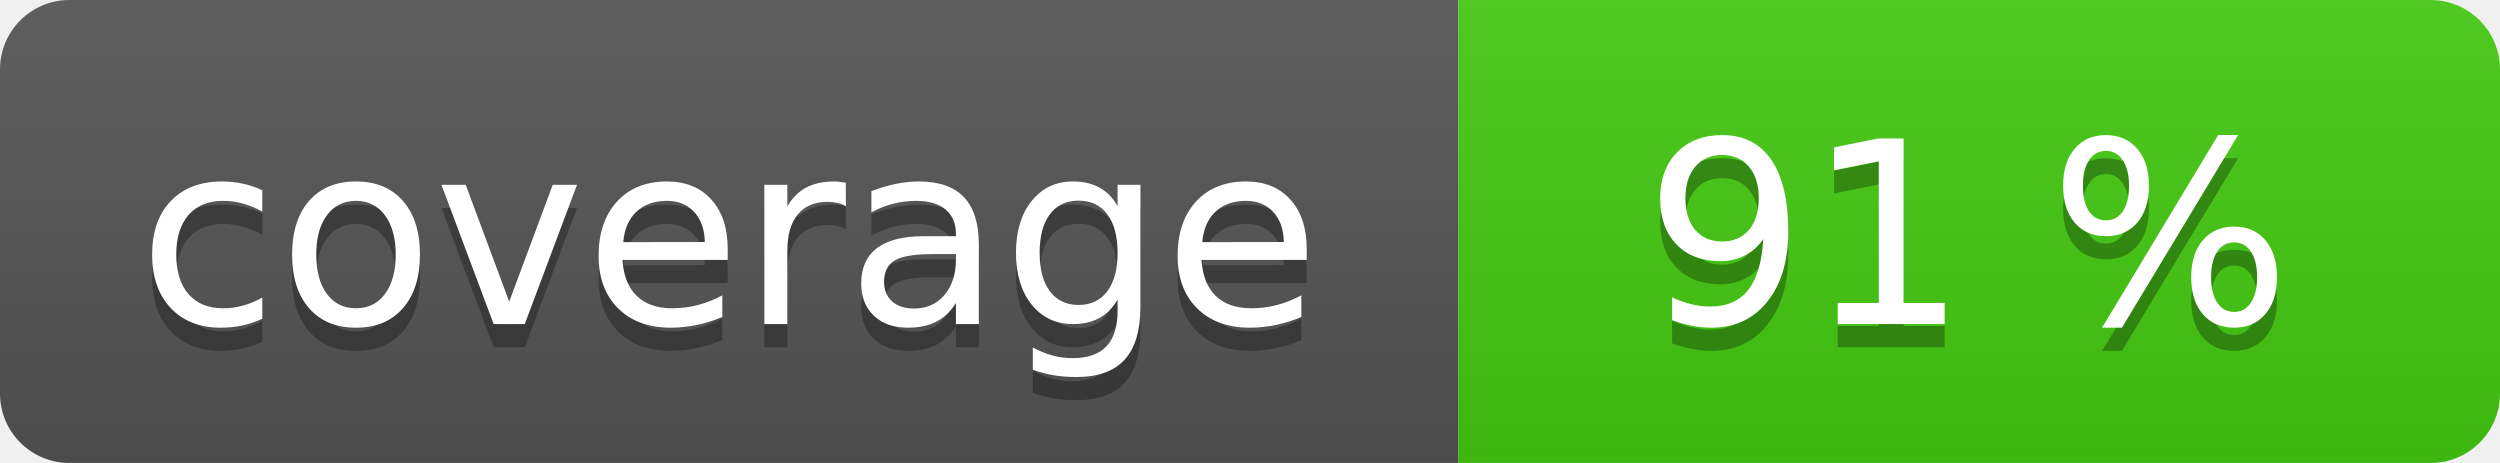
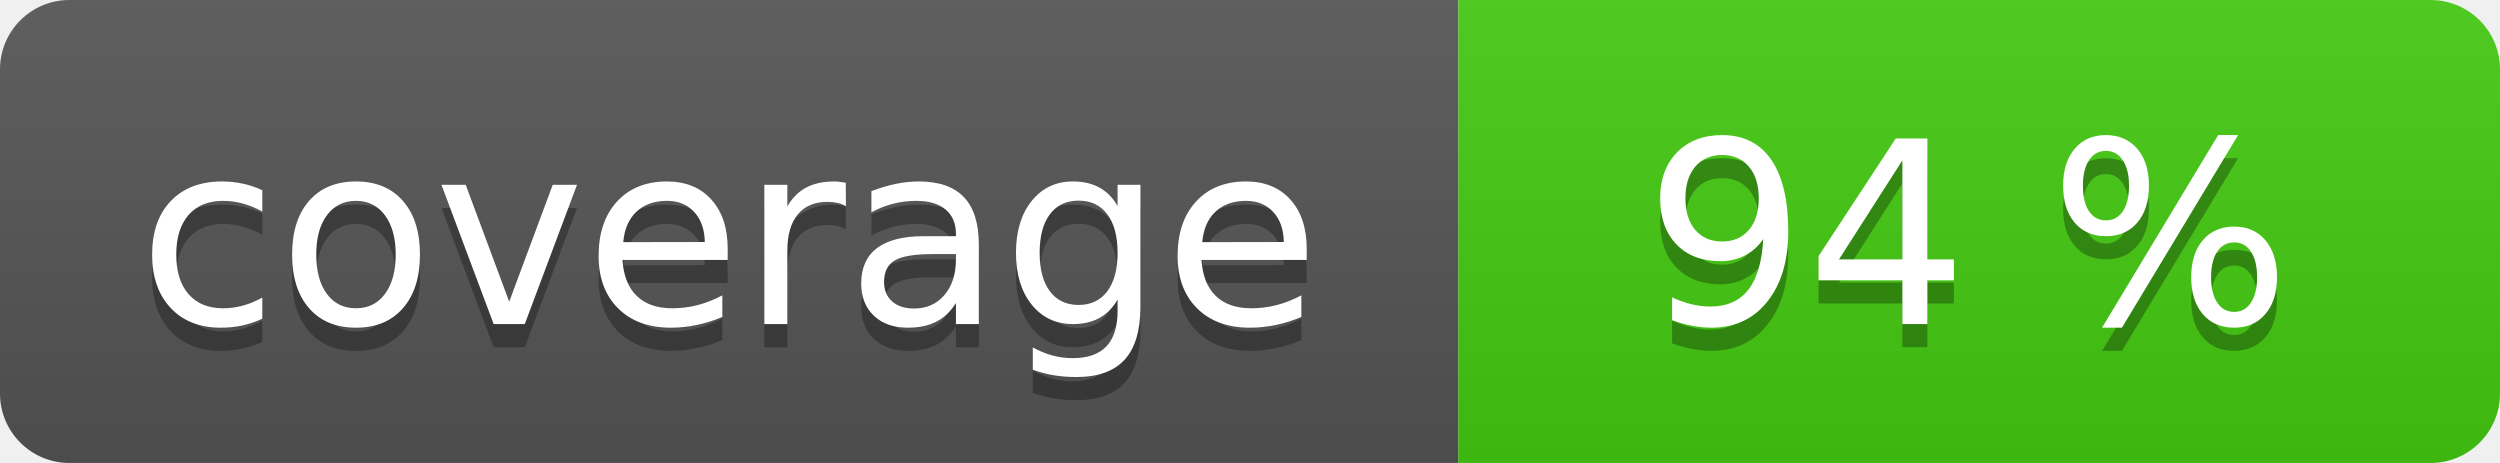
<svg xmlns="http://www.w3.org/2000/svg" width="108" height="20" role="img">
  <linearGradient id="s" x2="0" y2="100%">
    <stop offset="0" stop-color="#bbb" stop-opacity=".1" />
    <stop offset="1" stop-opacity=".1" />
  </linearGradient>
  <clipPath id="r">
    <rect width="108" height="20" rx="3" fill="#fff" />
  </clipPath>
  <g clip-path="url(#r)">
    <rect width="63" height="20" fill="#555" />
    <rect x="63" width="45" height="20" fill="#4c1" />
    <rect width="108" height="20" fill="url(#s)" />
  </g>
  <g fill="#fff" text-anchor="middle" font-family="Verdana,Geneva,DejaVu Sans,sans-serif" text-rendering="geometricPrecision" font-size="110">
    <text aria-hidden="true" x="315" y="150" fill="#010101" fill-opacity=".3" transform="scale(.1)" textLength="530">coverage</text>
    <text x="315" y="140" transform="scale(.1)" fill="#fff" textLength="530">coverage</text>
-     <text aria-hidden="true" x="850" y="150" fill="#010101" fill-opacity=".3" transform="scale(.1)" textLength="350">91 %</text>
-     <text x="850" y="140" transform="scale(.1)" fill="#fff" textLength="350">91 %</text>
+     <text aria-hidden="true" x="850" y="150" fill="#010101" fill-opacity=".3" transform="scale(.1)" textLength="350">94 %</text>
+     <text x="850" y="140" transform="scale(.1)" fill="#fff" textLength="350">94 %</text>
  </g>
</svg>
